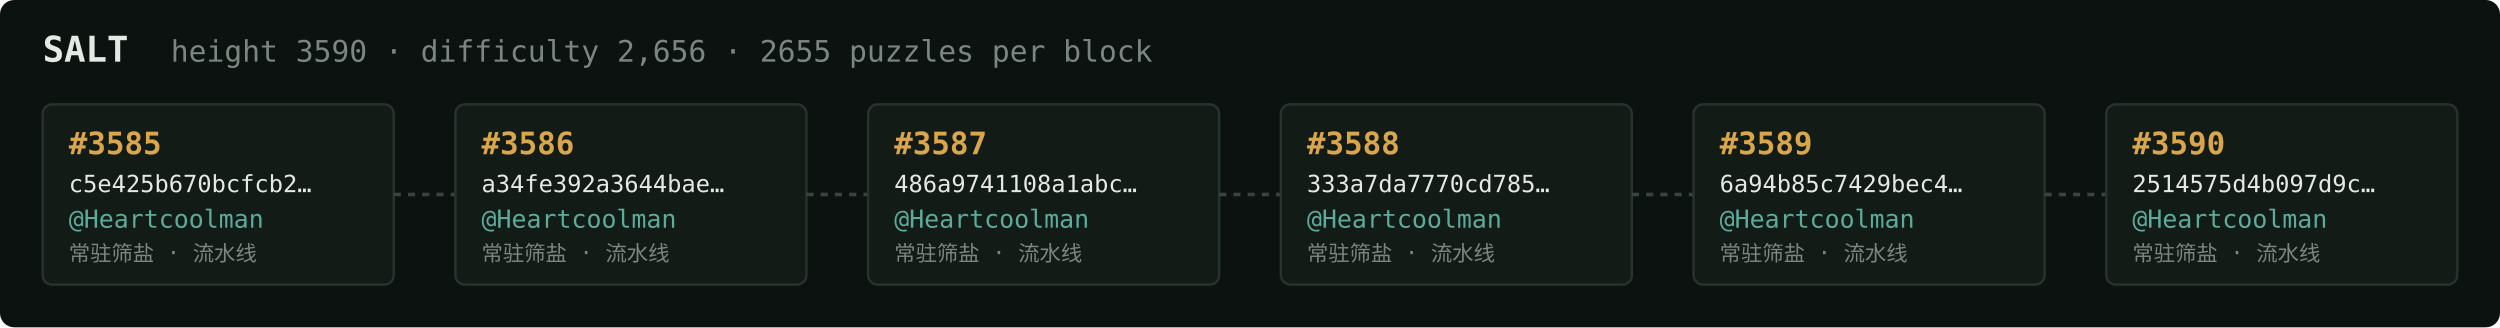
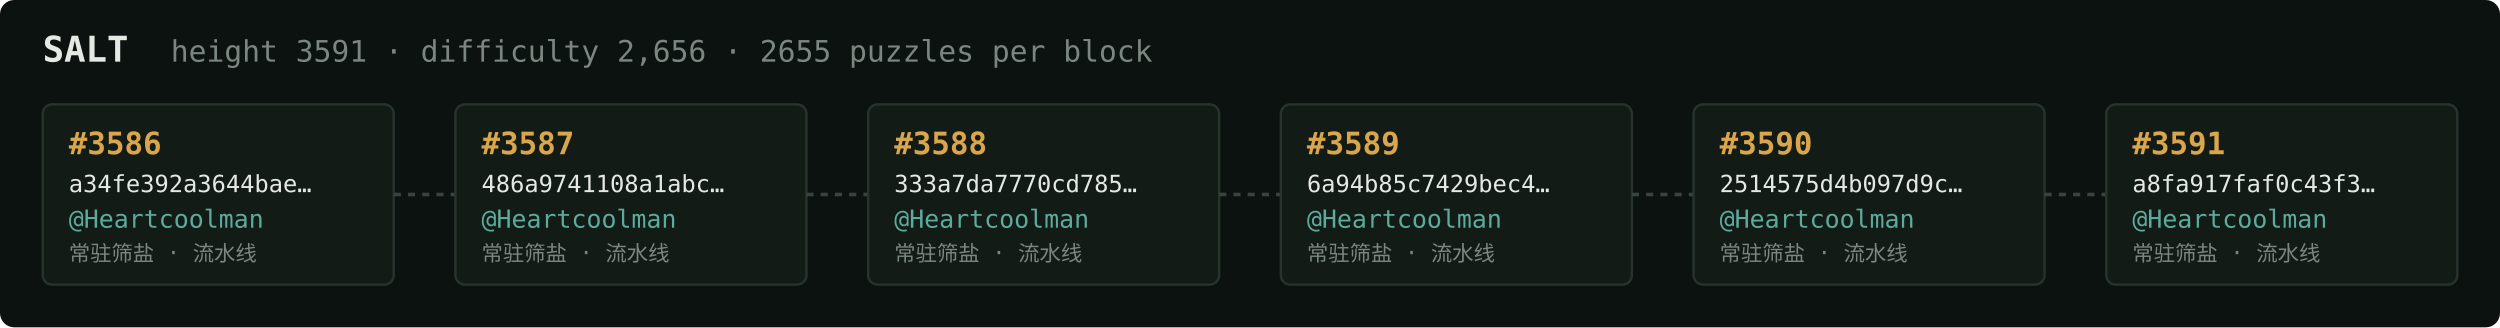
<svg xmlns="http://www.w3.org/2000/svg" width="1054" height="138" viewBox="0 0 1054 138" font-family="ui-monospace,SFMono-Regular,Menlo,monospace">
  <rect fill="#0c1210" width="1054" height="138" rx="6" />
  <text x="18" y="26" fill="#e5e9e3" font-size="15" font-weight="700">SALT</text>
-   <text x="72" y="26" fill="#7a867f" font-size="12.5">height 3590 · difficulty 2,656 · 2655 puzzles per block</text>
+   <text x="72" y="26" fill="#7a867f" font-size="12.5">height 3591 · difficulty 2,656 · 2655 puzzles per block</text>
  <rect x="18" y="44" width="148" height="76" rx="4" fill="#131b17" stroke="#28332e" stroke-width="1" />
-   <text x="29" y="65" fill="#d9a64c" font-size="13" font-weight="700">#3585</text>
-   <text x="29" y="81" fill="#e5e9e3" font-size="10">c5e425b670bcfcb2…</text>
+   <text x="29" y="65" fill="#d9a64c" font-size="13" font-weight="700">#3586</text>
+   <text x="29" y="81" fill="#e5e9e3" font-size="10">a34fe392a3644bae…</text>
  <text x="29" y="96" fill="#5cab9b" font-size="10.5">@Heartcoolman</text>
  <text x="29" y="110" fill="#7a867f" font-size="9">常驻筛盐 · 流水线</text>
  <line x1="166" y1="82.0" x2="192" y2="82.0" stroke="#38443e" stroke-width="1.5" stroke-dasharray="3 3" />
  <rect x="192" y="44" width="148" height="76" rx="4" fill="#131b17" stroke="#28332e" stroke-width="1" />
-   <text x="203" y="65" fill="#d9a64c" font-size="13" font-weight="700">#3586</text>
-   <text x="203" y="81" fill="#e5e9e3" font-size="10">a34fe392a3644bae…</text>
+   <text x="203" y="65" fill="#d9a64c" font-size="13" font-weight="700">#3587</text>
+   <text x="203" y="81" fill="#e5e9e3" font-size="10">486a9741108a1abc…</text>
  <text x="203" y="96" fill="#5cab9b" font-size="10.5">@Heartcoolman</text>
  <text x="203" y="110" fill="#7a867f" font-size="9">常驻筛盐 · 流水线</text>
  <line x1="340" y1="82.0" x2="366" y2="82.0" stroke="#38443e" stroke-width="1.5" stroke-dasharray="3 3" />
  <rect x="366" y="44" width="148" height="76" rx="4" fill="#131b17" stroke="#28332e" stroke-width="1" />
-   <text x="377" y="65" fill="#d9a64c" font-size="13" font-weight="700">#3587</text>
-   <text x="377" y="81" fill="#e5e9e3" font-size="10">486a9741108a1abc…</text>
+   <text x="377" y="65" fill="#d9a64c" font-size="13" font-weight="700">#3588</text>
+   <text x="377" y="81" fill="#e5e9e3" font-size="10">333a7da7770cd785…</text>
  <text x="377" y="96" fill="#5cab9b" font-size="10.5">@Heartcoolman</text>
  <text x="377" y="110" fill="#7a867f" font-size="9">常驻筛盐 · 流水线</text>
  <line x1="514" y1="82.0" x2="540" y2="82.0" stroke="#38443e" stroke-width="1.5" stroke-dasharray="3 3" />
  <rect x="540" y="44" width="148" height="76" rx="4" fill="#131b17" stroke="#28332e" stroke-width="1" />
-   <text x="551" y="65" fill="#d9a64c" font-size="13" font-weight="700">#3588</text>
-   <text x="551" y="81" fill="#e5e9e3" font-size="10">333a7da7770cd785…</text>
+   <text x="551" y="65" fill="#d9a64c" font-size="13" font-weight="700">#3589</text>
+   <text x="551" y="81" fill="#e5e9e3" font-size="10">6a94b85c7429bec4…</text>
  <text x="551" y="96" fill="#5cab9b" font-size="10.5">@Heartcoolman</text>
  <text x="551" y="110" fill="#7a867f" font-size="9">常驻筛盐 · 流水线</text>
  <line x1="688" y1="82.0" x2="714" y2="82.0" stroke="#38443e" stroke-width="1.5" stroke-dasharray="3 3" />
  <rect x="714" y="44" width="148" height="76" rx="4" fill="#131b17" stroke="#28332e" stroke-width="1" />
-   <text x="725" y="65" fill="#d9a64c" font-size="13" font-weight="700">#3589</text>
-   <text x="725" y="81" fill="#e5e9e3" font-size="10">6a94b85c7429bec4…</text>
+   <text x="725" y="65" fill="#d9a64c" font-size="13" font-weight="700">#3590</text>
+   <text x="725" y="81" fill="#e5e9e3" font-size="10">2514575d4b097d9c…</text>
  <text x="725" y="96" fill="#5cab9b" font-size="10.5">@Heartcoolman</text>
  <text x="725" y="110" fill="#7a867f" font-size="9">常驻筛盐 · 流水线</text>
  <line x1="862" y1="82.0" x2="888" y2="82.0" stroke="#38443e" stroke-width="1.5" stroke-dasharray="3 3" />
  <rect x="888" y="44" width="148" height="76" rx="4" fill="#131b17" stroke="#28332e" stroke-width="1" />
-   <text x="899" y="65" fill="#d9a64c" font-size="13" font-weight="700">#3590</text>
-   <text x="899" y="81" fill="#e5e9e3" font-size="10">2514575d4b097d9c…</text>
+   <text x="899" y="65" fill="#d9a64c" font-size="13" font-weight="700">#3591</text>
+   <text x="899" y="81" fill="#e5e9e3" font-size="10">a8fa917faf0c43f3…</text>
  <text x="899" y="96" fill="#5cab9b" font-size="10.5">@Heartcoolman</text>
  <text x="899" y="110" fill="#7a867f" font-size="9">常驻筛盐 · 流水线</text>
</svg>
